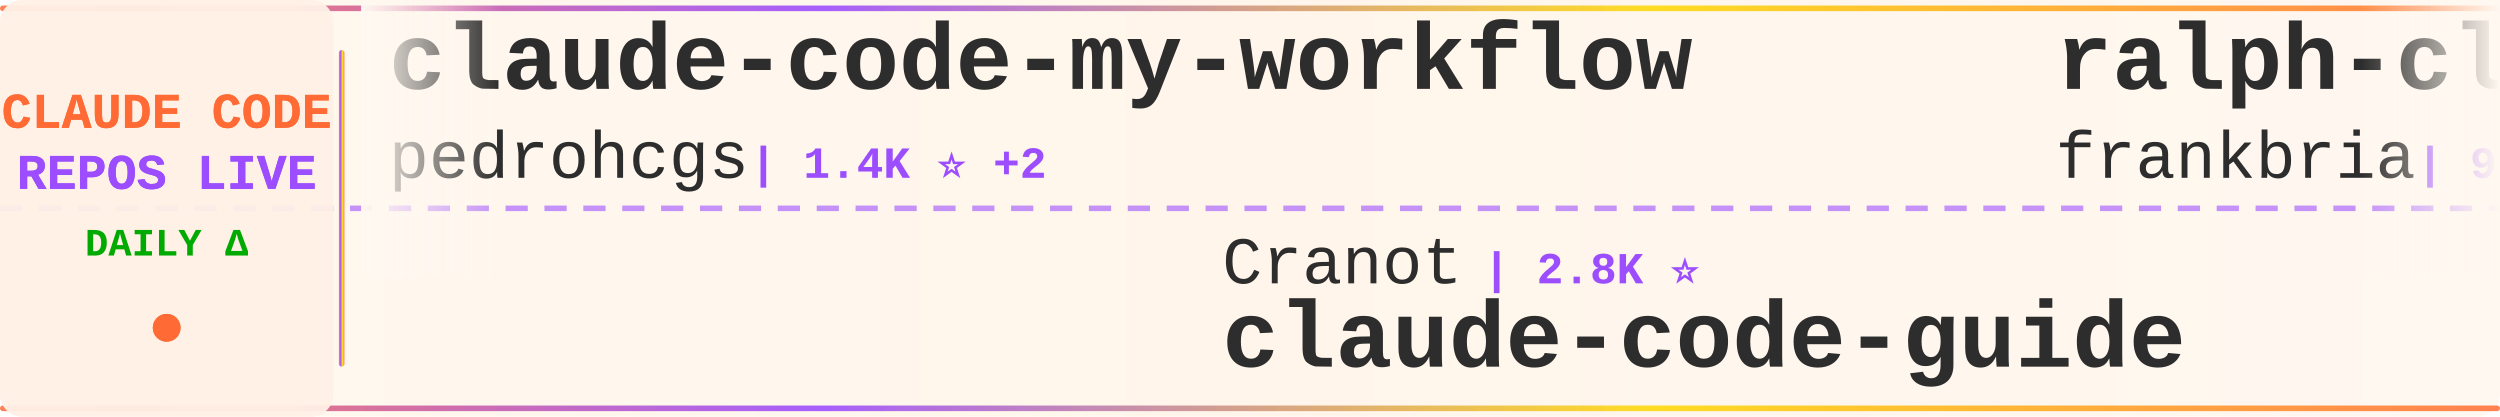
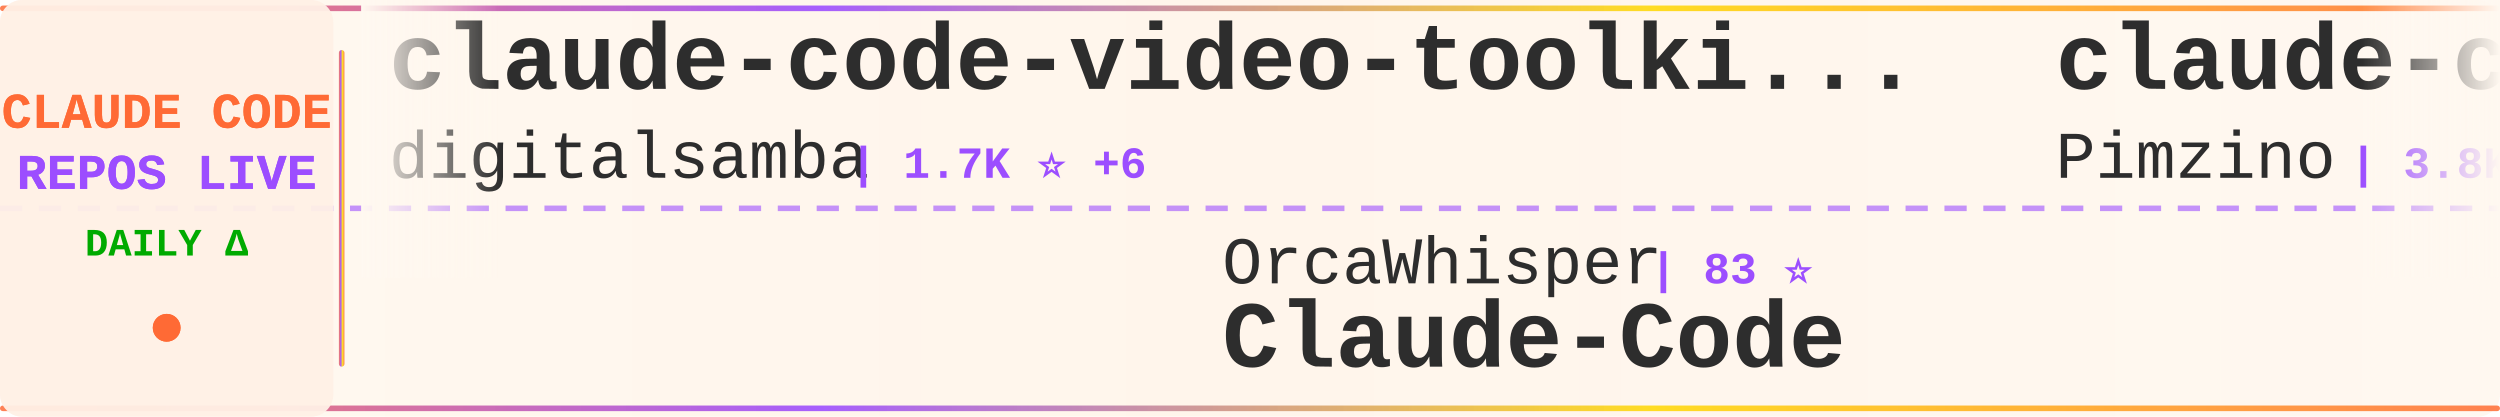
<svg xmlns="http://www.w3.org/2000/svg" width="900" height="150">
  <defs>
    <linearGradient id="tickerBg" x1="0%" y1="0%" x2="100%" y2="0%">
      <stop offset="0%" style="stop-color:#fff8f0;stop-opacity:0.98" />
      <stop offset="50%" style="stop-color:#fff5eb;stop-opacity:1" />
      <stop offset="100%" style="stop-color:#fff8f0;stop-opacity:0.98" />
    </linearGradient>
    <linearGradient id="borderGrad" x1="0%" y1="0%" x2="100%" y2="0%">
      <stop offset="0%" style="stop-color:#FF6B35;stop-opacity:0.85">
        <animate attributeName="stop-opacity" values="0.85;1;0.85" dur="2s" repeatCount="indefinite" />
      </stop>
      <stop offset="33%" style="stop-color:#9C4EFF;stop-opacity:0.9">
        <animate attributeName="stop-opacity" values="0.9;1;0.9" dur="2.2s" repeatCount="indefinite" />
      </stop>
      <stop offset="66%" style="stop-color:#FFD700;stop-opacity:0.85">
        <animate attributeName="stop-opacity" values="0.85;1;0.85" dur="1.8s" repeatCount="indefinite" />
      </stop>
      <stop offset="100%" style="stop-color:#FF6B35;stop-opacity:0.85">
        <animate attributeName="stop-opacity" values="0.85;1;0.85" dur="2s" repeatCount="indefinite" />
      </stop>
    </linearGradient>
    <filter id="textGlow">
      <feGaussianBlur stdDeviation="0.15" result="coloredBlur" />
      <feMerge>
        <feMergeNode in="coloredBlur" />
        <feMergeNode in="SourceGraphic" />
      </feMerge>
    </filter>
    <filter id="metricGlow">
      <feGaussianBlur stdDeviation="0.2" result="coloredBlur" />
      <feMerge>
        <feMergeNode in="coloredBlur" />
        <feMergeNode in="SourceGraphic" />
      </feMerge>
    </filter>
    <linearGradient id="leftFade" x1="0%" y1="0%" x2="100%" y2="0%">
      <stop offset="0%" style="stop-color:#fff8f0;stop-opacity:1" />
      <stop offset="100%" style="stop-color:#fff8f0;stop-opacity:0" />
    </linearGradient>
    <linearGradient id="rightFade" x1="0%" y1="0%" x2="100%" y2="0%">
      <stop offset="0%" style="stop-color:#fff8f0;stop-opacity:0" />
      <stop offset="100%" style="stop-color:#fff8f0;stop-opacity:1" />
    </linearGradient>
  </defs>
  <rect width="900" height="150" fill="url(#tickerBg)" rx="8" />
  <rect x="0" y="2" width="900" height="2" fill="url(#borderGrad)" rx="1" />
  <rect x="0" y="146" width="900" height="2" fill="url(#borderGrad)" rx="1" />
  <line x1="0" y1="75" x2="900" y2="75" stroke="#9C4EFF" stroke-width="2" stroke-dasharray="8 6" opacity="0.6" />
  <rect x="0" y="0" width="120" height="150" fill="#fff0e6" opacity="0.95" rx="8" />
  <text x="60" y="46" font-family="'Courier New', monospace" font-size="18" font-weight="bold" fill="#FF6B35" text-anchor="middle" filter="url(#textGlow)">
    CLAUDE CODE
  </text>
  <text x="60" y="68" font-family="'Courier New', monospace" font-size="18" font-weight="bold" fill="#9C4EFF" text-anchor="middle" filter="url(#textGlow)">
    REPOS LIVE
  </text>
  <text x="60" y="92" font-family="'Courier New', monospace" font-size="14" font-weight="bold" fill="#00aa00" text-anchor="middle">
    DAILY Δ
  </text>
  <circle cx="60" cy="118" r="5" fill="#FF6B35" filter="url(#metricGlow)">
    <animate attributeName="r" values="4;6;4" dur="1.5s" repeatCount="indefinite" />
    <animate attributeName="opacity" values="0.6;1;0.6" dur="1.5s" repeatCount="indefinite" />
  </circle>
  <rect x="122" y="18" width="2" height="114" fill="url(#borderGrad)" rx="1" />
  <clipPath id="tickerClip">
    <rect x="130" y="0" width="770" height="150" />
  </clipPath>
  <g clip-path="url(#tickerClip)">
    <g id="tickerItems">
      <animateTransform attributeName="transform" attributeType="XML" type="translate" from="0 0" to="-3000 0" dur="54s" repeatCount="indefinite" />
      <g transform="translate(0, 0)">
-         <text x="140" y="32" font-family="'Courier New', monospace" font-size="34" font-weight="bold" fill="#2d2d2d">claude-code-my-workflow</text>
-         <text x="140" y="64" font-family="'Courier New', monospace" font-size="24" font-weight="normal" fill="#2d2d2d" opacity="1.0">pedrohcgs</text>
-         <text x="270" y="64" font-family="'Courier New', monospace" font-size="16" font-weight="bold" fill="#9C4EFF"> | 1.4K ⭐ +2</text>
+         <text x="140" y="32" font-family="'Courier New', monospace" font-size="34" font-weight="bold" fill="#2d2d2d">claude-code-video-toolki...</text>
+         <text x="140" y="64" font-family="'Courier New', monospace" font-size="24" font-weight="normal" fill="#2d2d2d" opacity="1.0">digitalsamba</text>
+         <text x="306" y="64" font-family="'Courier New', monospace" font-size="16" font-weight="bold" fill="#9C4EFF"> | 1.7K ⭐ +6</text>
      </g>
      <g transform="translate(300, 0)">
-         <text x="140" y="102" font-family="'Courier New', monospace" font-size="24" font-weight="normal" fill="#2d2d2d" opacity="1.0">Cranot</text>
-         <text x="234" y="102" font-family="'Courier New', monospace" font-size="16" font-weight="bold" fill="#9C4EFF"> | 2.8K ⭐</text>
-         <text x="140" y="132" font-family="'Courier New', monospace" font-size="34" font-weight="bold" fill="#2d2d2d">claude-code-guide</text>
-       </g>
-       <g transform="translate(600, 0)">
-         <text x="140" y="32" font-family="'Courier New', monospace" font-size="34" font-weight="bold" fill="#2d2d2d">ralph-claude-code</text>
-         <text x="140" y="64" font-family="'Courier New', monospace" font-size="24" font-weight="normal" fill="#2d2d2d" opacity="1.0">frankbria</text>
-         <text x="270" y="64" font-family="'Courier New', monospace" font-size="16" font-weight="bold" fill="#9C4EFF"> | 9.5K ⭐ +2</text>
-       </g>
-       <g transform="translate(900, 0)">
        <text x="140" y="102" font-family="'Courier New', monospace" font-size="24" font-weight="normal" fill="#2d2d2d" opacity="1.0">OrcaWhisper</text>
        <text x="294" y="102" font-family="'Courier New', monospace" font-size="16" font-weight="bold" fill="#9C4EFF"> | 83 ⭐</text>
        <text x="140" y="132" font-family="'Courier New', monospace" font-size="34" font-weight="bold" fill="#2d2d2d">Claude-Code</text>
      </g>
+       <g transform="translate(600, 0)">
+         <text x="140" y="32" font-family="'Courier New', monospace" font-size="34" font-weight="bold" fill="#2d2d2d">claude-code-spec-workflo...</text>
+         <text x="140" y="64" font-family="'Courier New', monospace" font-size="24" font-weight="normal" fill="#2d2d2d" opacity="1.0">Pimzino</text>
+         <text x="246" y="64" font-family="'Courier New', monospace" font-size="16" font-weight="bold" fill="#9C4EFF"> | 3.8K ⭐ +1</text>
+       </g>
+       <g transform="translate(900, 0)">
+         <text x="140" y="102" font-family="'Courier New', monospace" font-size="24" font-weight="normal" fill="#2d2d2d" opacity="1.0">musistudio</text>
+         <text x="282" y="102" font-family="'Courier New', monospace" font-size="16" font-weight="bold" fill="#9C4EFF"> | 35.7K ⭐ +25</text>
+         <text x="140" y="132" font-family="'Courier New', monospace" font-size="34" font-weight="bold" fill="#2d2d2d">claude-code-router</text>
+       </g>
      <g transform="translate(1200, 0)">
-         <text x="140" y="32" font-family="'Courier New', monospace" font-size="34" font-weight="bold" fill="#2d2d2d">claude-code-system-promp...</text>
-         <text x="140" y="64" font-family="'Courier New', monospace" font-size="24" font-weight="normal" fill="#2d2d2d" opacity="1.0">Piebald-AI</text>
-         <text x="282" y="64" font-family="'Courier New', monospace" font-size="16" font-weight="bold" fill="#9C4EFF"> | 11.8K ⭐ +15</text>
+         <text x="140" y="32" font-family="'Courier New', monospace" font-size="34" font-weight="bold" fill="#2d2d2d">claude-code-rev</text>
+         <text x="140" y="64" font-family="'Courier New', monospace" font-size="24" font-weight="normal" fill="#2d2d2d" opacity="1.0">oboard</text>
+         <text x="234" y="64" font-family="'Courier New', monospace" font-size="16" font-weight="bold" fill="#9C4EFF"> | 3.2K ⭐ +2</text>
      </g>
      <g transform="translate(1500, 0)">
-         <text x="140" y="102" font-family="'Courier New', monospace" font-size="24" font-weight="normal" fill="#2d2d2d" opacity="1.0">repowise-dev</text>
-         <text x="306" y="102" font-family="'Courier New', monospace" font-size="16" font-weight="bold" fill="#9C4EFF"> | 1.2K ⭐ +4</text>
-         <text x="140" y="132" font-family="'Courier New', monospace" font-size="34" font-weight="bold" fill="#2d2d2d">claude-code-prompts</text>
+         <text x="140" y="102" font-family="'Courier New', monospace" font-size="24" font-weight="normal" fill="#2d2d2d" opacity="1.0">ponponon</text>
+         <text x="258" y="102" font-family="'Courier New', monospace" font-size="16" font-weight="bold" fill="#9C4EFF"> | 2.3K ⭐ +1</text>
+         <text x="140" y="132" font-family="'Courier New', monospace" font-size="34" font-weight="bold" fill="#2d2d2d">claude_code_src</text>
      </g>
      <g transform="translate(1800, 0)">
-         <text x="140" y="32" font-family="'Courier New', monospace" font-size="34" font-weight="bold" fill="#2d2d2d">claude-code-analysis</text>
-         <text x="140" y="64" font-family="'Courier New', monospace" font-size="24" font-weight="normal" fill="#2d2d2d" opacity="1.0">liuup</text>
-         <text x="222" y="64" font-family="'Courier New', monospace" font-size="16" font-weight="bold" fill="#9C4EFF"> | 3.5K ⭐ +6</text>
+         <text x="140" y="32" font-family="'Courier New', monospace" font-size="34" font-weight="bold" fill="#2d2d2d">claude-code-ultimate-gui...</text>
+         <text x="140" y="64" font-family="'Courier New', monospace" font-size="24" font-weight="normal" fill="#2d2d2d" opacity="1.0">FlorianBruniaux</text>
+         <text x="342" y="64" font-family="'Courier New', monospace" font-size="16" font-weight="bold" fill="#9C4EFF"> | 5.4K ⭐ +10</text>
      </g>
      <g transform="translate(2100, 0)">
-         <text x="140" y="102" font-family="'Courier New', monospace" font-size="24" font-weight="normal" fill="#2d2d2d" opacity="1.0">alirezarezvani</text>
-         <text x="330" y="102" font-family="'Courier New', monospace" font-size="16" font-weight="bold" fill="#9C4EFF"> | 22.2K ⭐ +145</text>
-         <text x="140" y="132" font-family="'Courier New', monospace" font-size="34" font-weight="bold" fill="#2d2d2d">claude-skills</text>
+         <text x="140" y="102" font-family="'Courier New', monospace" font-size="24" font-weight="normal" fill="#2d2d2d" opacity="1.0">777genius</text>
+         <text x="270" y="102" font-family="'Courier New', monospace" font-size="16" font-weight="bold" fill="#9C4EFF"> | 920 ⭐ +1</text>
+         <text x="140" y="132" font-family="'Courier New', monospace" font-size="34" font-weight="bold" fill="#2d2d2d">claude-code-source-code</text>
      </g>
      <g transform="translate(2400, 0)">
        <text x="140" y="32" font-family="'Courier New', monospace" font-size="34" font-weight="bold" fill="#2d2d2d">Claude-Code</text>
        <text x="140" y="64" font-family="'Courier New', monospace" font-size="24" font-weight="normal" fill="#2d2d2d" opacity="1.0">KPR111</text>
        <text x="234" y="64" font-family="'Courier New', monospace" font-size="16" font-weight="bold" fill="#9C4EFF"> | 18 ⭐</text>
      </g>
      <g transform="translate(2700, 0)">
-         <text x="140" y="102" font-family="'Courier New', monospace" font-size="24" font-weight="normal" fill="#2d2d2d" opacity="1.0">ponponon</text>
-         <text x="258" y="102" font-family="'Courier New', monospace" font-size="16" font-weight="bold" fill="#9C4EFF"> | 2.3K ⭐ +1</text>
-         <text x="140" y="132" font-family="'Courier New', monospace" font-size="34" font-weight="bold" fill="#2d2d2d">claude_code_src</text>
+         <text x="140" y="102" font-family="'Courier New', monospace" font-size="24" font-weight="normal" fill="#2d2d2d" opacity="1.0">pengchengneo</text>
+         <text x="306" y="102" font-family="'Courier New', monospace" font-size="16" font-weight="bold" fill="#9C4EFF"> | 1.6K ⭐ +4</text>
+         <text x="140" y="132" font-family="'Courier New', monospace" font-size="34" font-weight="bold" fill="#2d2d2d">Claude-Code</text>
      </g>
      <g transform="translate(3000, 0)">
-         <text x="140" y="32" font-family="'Courier New', monospace" font-size="34" font-weight="bold" fill="#2d2d2d">claude-code-my-workflow</text>
-         <text x="140" y="64" font-family="'Courier New', monospace" font-size="24" font-weight="normal" fill="#2d2d2d" opacity="1.0">pedrohcgs</text>
-         <text x="270" y="64" font-family="'Courier New', monospace" font-size="16" font-weight="bold" fill="#9C4EFF"> | 1.4K ⭐ +2</text>
+         <text x="140" y="32" font-family="'Courier New', monospace" font-size="34" font-weight="bold" fill="#2d2d2d">claude-code-video-toolki...</text>
+         <text x="140" y="64" font-family="'Courier New', monospace" font-size="24" font-weight="normal" fill="#2d2d2d" opacity="1.0">digitalsamba</text>
+         <text x="306" y="64" font-family="'Courier New', monospace" font-size="16" font-weight="bold" fill="#9C4EFF"> | 1.7K ⭐ +6</text>
      </g>
      <g transform="translate(3300, 0)">
-         <text x="140" y="102" font-family="'Courier New', monospace" font-size="24" font-weight="normal" fill="#2d2d2d" opacity="1.0">Cranot</text>
-         <text x="234" y="102" font-family="'Courier New', monospace" font-size="16" font-weight="bold" fill="#9C4EFF"> | 2.8K ⭐</text>
-         <text x="140" y="132" font-family="'Courier New', monospace" font-size="34" font-weight="bold" fill="#2d2d2d">claude-code-guide</text>
-       </g>
-       <g transform="translate(3600, 0)">
-         <text x="140" y="32" font-family="'Courier New', monospace" font-size="34" font-weight="bold" fill="#2d2d2d">ralph-claude-code</text>
-         <text x="140" y="64" font-family="'Courier New', monospace" font-size="24" font-weight="normal" fill="#2d2d2d" opacity="1.0">frankbria</text>
-         <text x="270" y="64" font-family="'Courier New', monospace" font-size="16" font-weight="bold" fill="#9C4EFF"> | 9.5K ⭐ +2</text>
-       </g>
-       <g transform="translate(3900, 0)">
        <text x="140" y="102" font-family="'Courier New', monospace" font-size="24" font-weight="normal" fill="#2d2d2d" opacity="1.0">OrcaWhisper</text>
        <text x="294" y="102" font-family="'Courier New', monospace" font-size="16" font-weight="bold" fill="#9C4EFF"> | 83 ⭐</text>
        <text x="140" y="132" font-family="'Courier New', monospace" font-size="34" font-weight="bold" fill="#2d2d2d">Claude-Code</text>
+       </g>
+       <g transform="translate(3600, 0)">
+         <text x="140" y="32" font-family="'Courier New', monospace" font-size="34" font-weight="bold" fill="#2d2d2d">claude-code-spec-workflo...</text>
+         <text x="140" y="64" font-family="'Courier New', monospace" font-size="24" font-weight="normal" fill="#2d2d2d" opacity="1.0">Pimzino</text>
+         <text x="246" y="64" font-family="'Courier New', monospace" font-size="16" font-weight="bold" fill="#9C4EFF"> | 3.8K ⭐ +1</text>
+       </g>
+       <g transform="translate(3900, 0)">
+         <text x="140" y="102" font-family="'Courier New', monospace" font-size="24" font-weight="normal" fill="#2d2d2d" opacity="1.0">musistudio</text>
+         <text x="282" y="102" font-family="'Courier New', monospace" font-size="16" font-weight="bold" fill="#9C4EFF"> | 35.7K ⭐ +25</text>
+         <text x="140" y="132" font-family="'Courier New', monospace" font-size="34" font-weight="bold" fill="#2d2d2d">claude-code-router</text>
      </g>
    </g>
  </g>
  <rect x="130" y="0" width="50" height="100" fill="url(#leftFade)" />
  <rect x="850" y="0" width="50" height="100" fill="url(#rightFade)" />
</svg>
